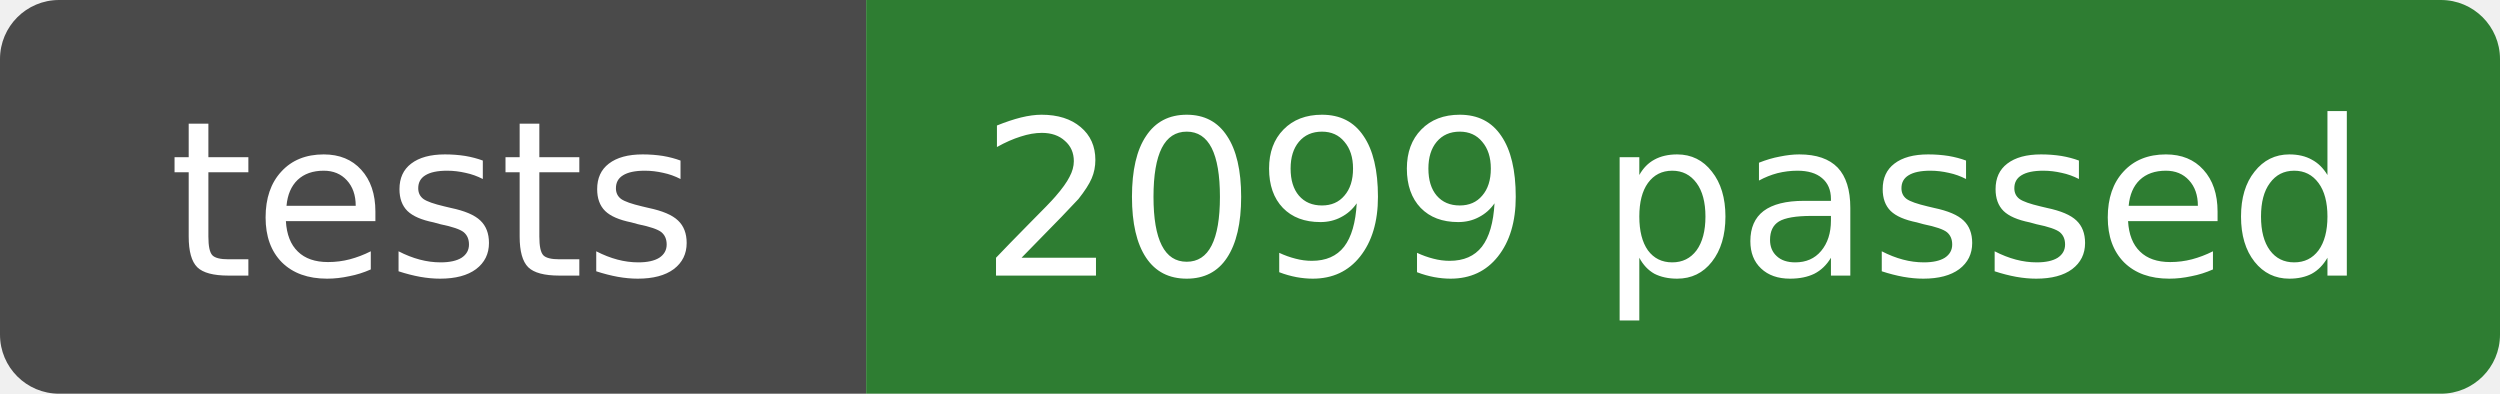
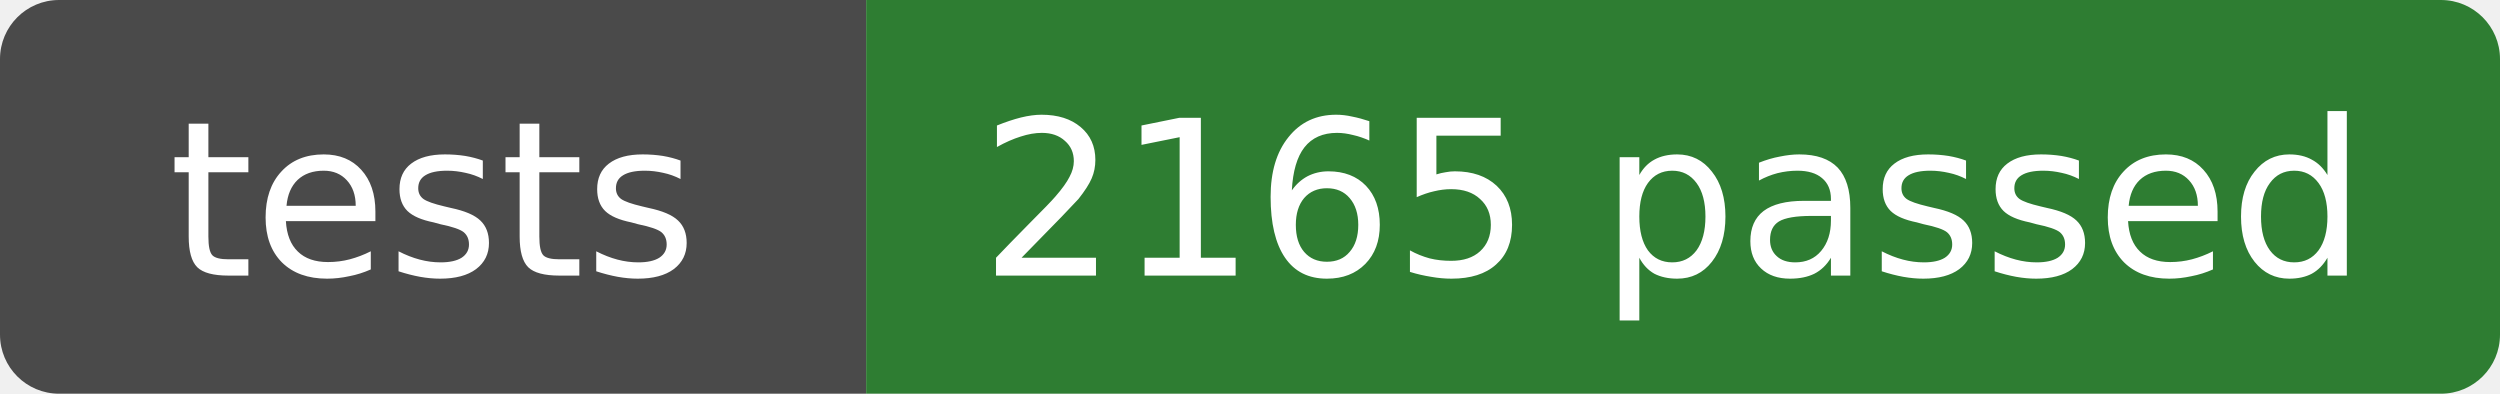
- <svg xmlns="http://www.w3.org/2000/svg" width="127" height="20" role="img" aria-label="tests: 2099 passed">
+ <svg xmlns="http://www.w3.org/2000/svg" width="127" height="20" role="img" aria-label="tests: 2165 passed">
  <clipPath id="r">
    <rect width="127" height="20" rx="3" />
  </clipPath>
  <g clip-path="url(#r)">
    <rect width="44" height="20" fill="#4a4a4a" />
    <rect x="44" width="83" height="20" fill="#2e7d32" />
  </g>
  <g fill="#fff" text-anchor="middle" font-family="Verdana,DejaVu Sans,sans-serif" font-size="11">
    <text x="22" y="14">tests</text>
-     <text x="85" y="14">2099 passed</text>
+     <text x="85" y="14">2165 passed</text>
  </g>
</svg>
